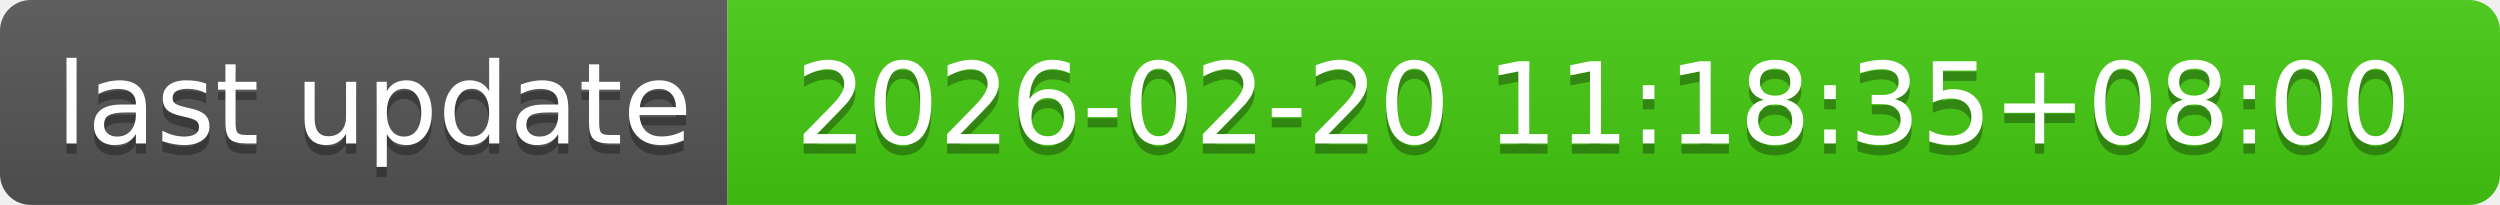
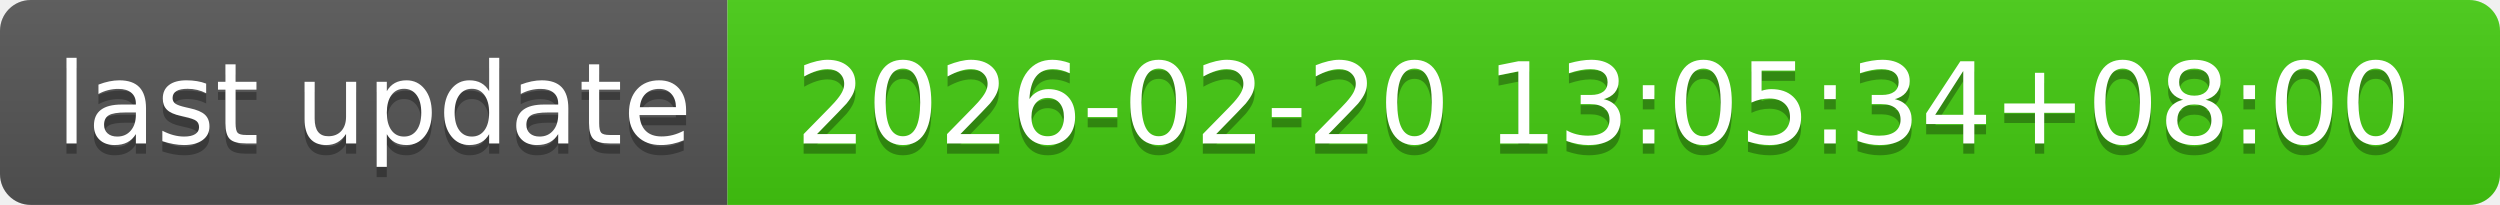
- <svg xmlns="http://www.w3.org/2000/svg" width="244" height="20" role="img" aria-label="last update: 2026-02-20 11:18:35+08:00">
+ <svg xmlns="http://www.w3.org/2000/svg" width="244" height="20" role="img" aria-label="last update: 2026-02-20 13:05:34+08:00">
  <linearGradient id="s" x2="0" y2="100%">
    <stop offset="0" stop-color="#bbb" stop-opacity=".1" />
    <stop offset="1" stop-opacity=".1" />
  </linearGradient>
  <clipPath id="r">
    <rect width="244" height="20" rx="3" fill="#fff" />
  </clipPath>
  <g clip-path="url(#r)">
    <rect width="71" height="20" fill="#555" />
    <rect x="71" width="173" height="20" fill="#4c1" />
    <rect width="244" height="20" fill="url(#s)" />
  </g>
  <g fill="#fff" text-anchor="middle" font-family="Verdana,Geneva,DejaVu Sans,sans-serif" text-rendering="geometricPrecision" font-size="110">
    <text aria-hidden="true" x="365" y="150" fill="#010101" fill-opacity=".3" transform="scale(.1)" textLength="610">last update</text>
    <text x="365" y="140" transform="scale(.1)" fill="#fff" textLength="610">last update</text>
-     <text aria-hidden="true" x="1565" y="150" fill="#010101" fill-opacity=".3" transform="scale(.1)" textLength="1630">2026-02-20 11:18:35+08:00</text>
-     <text x="1565" y="140" transform="scale(.1)" fill="#fff" textLength="1630">2026-02-20 11:18:35+08:00</text>
+     <text aria-hidden="true" x="1565" y="150" fill="#010101" fill-opacity=".3" transform="scale(.1)" textLength="1630">2026-02-20 13:05:34+08:00</text>
+     <text x="1565" y="140" transform="scale(.1)" fill="#fff" textLength="1630">2026-02-20 13:05:34+08:00</text>
  </g>
</svg>
